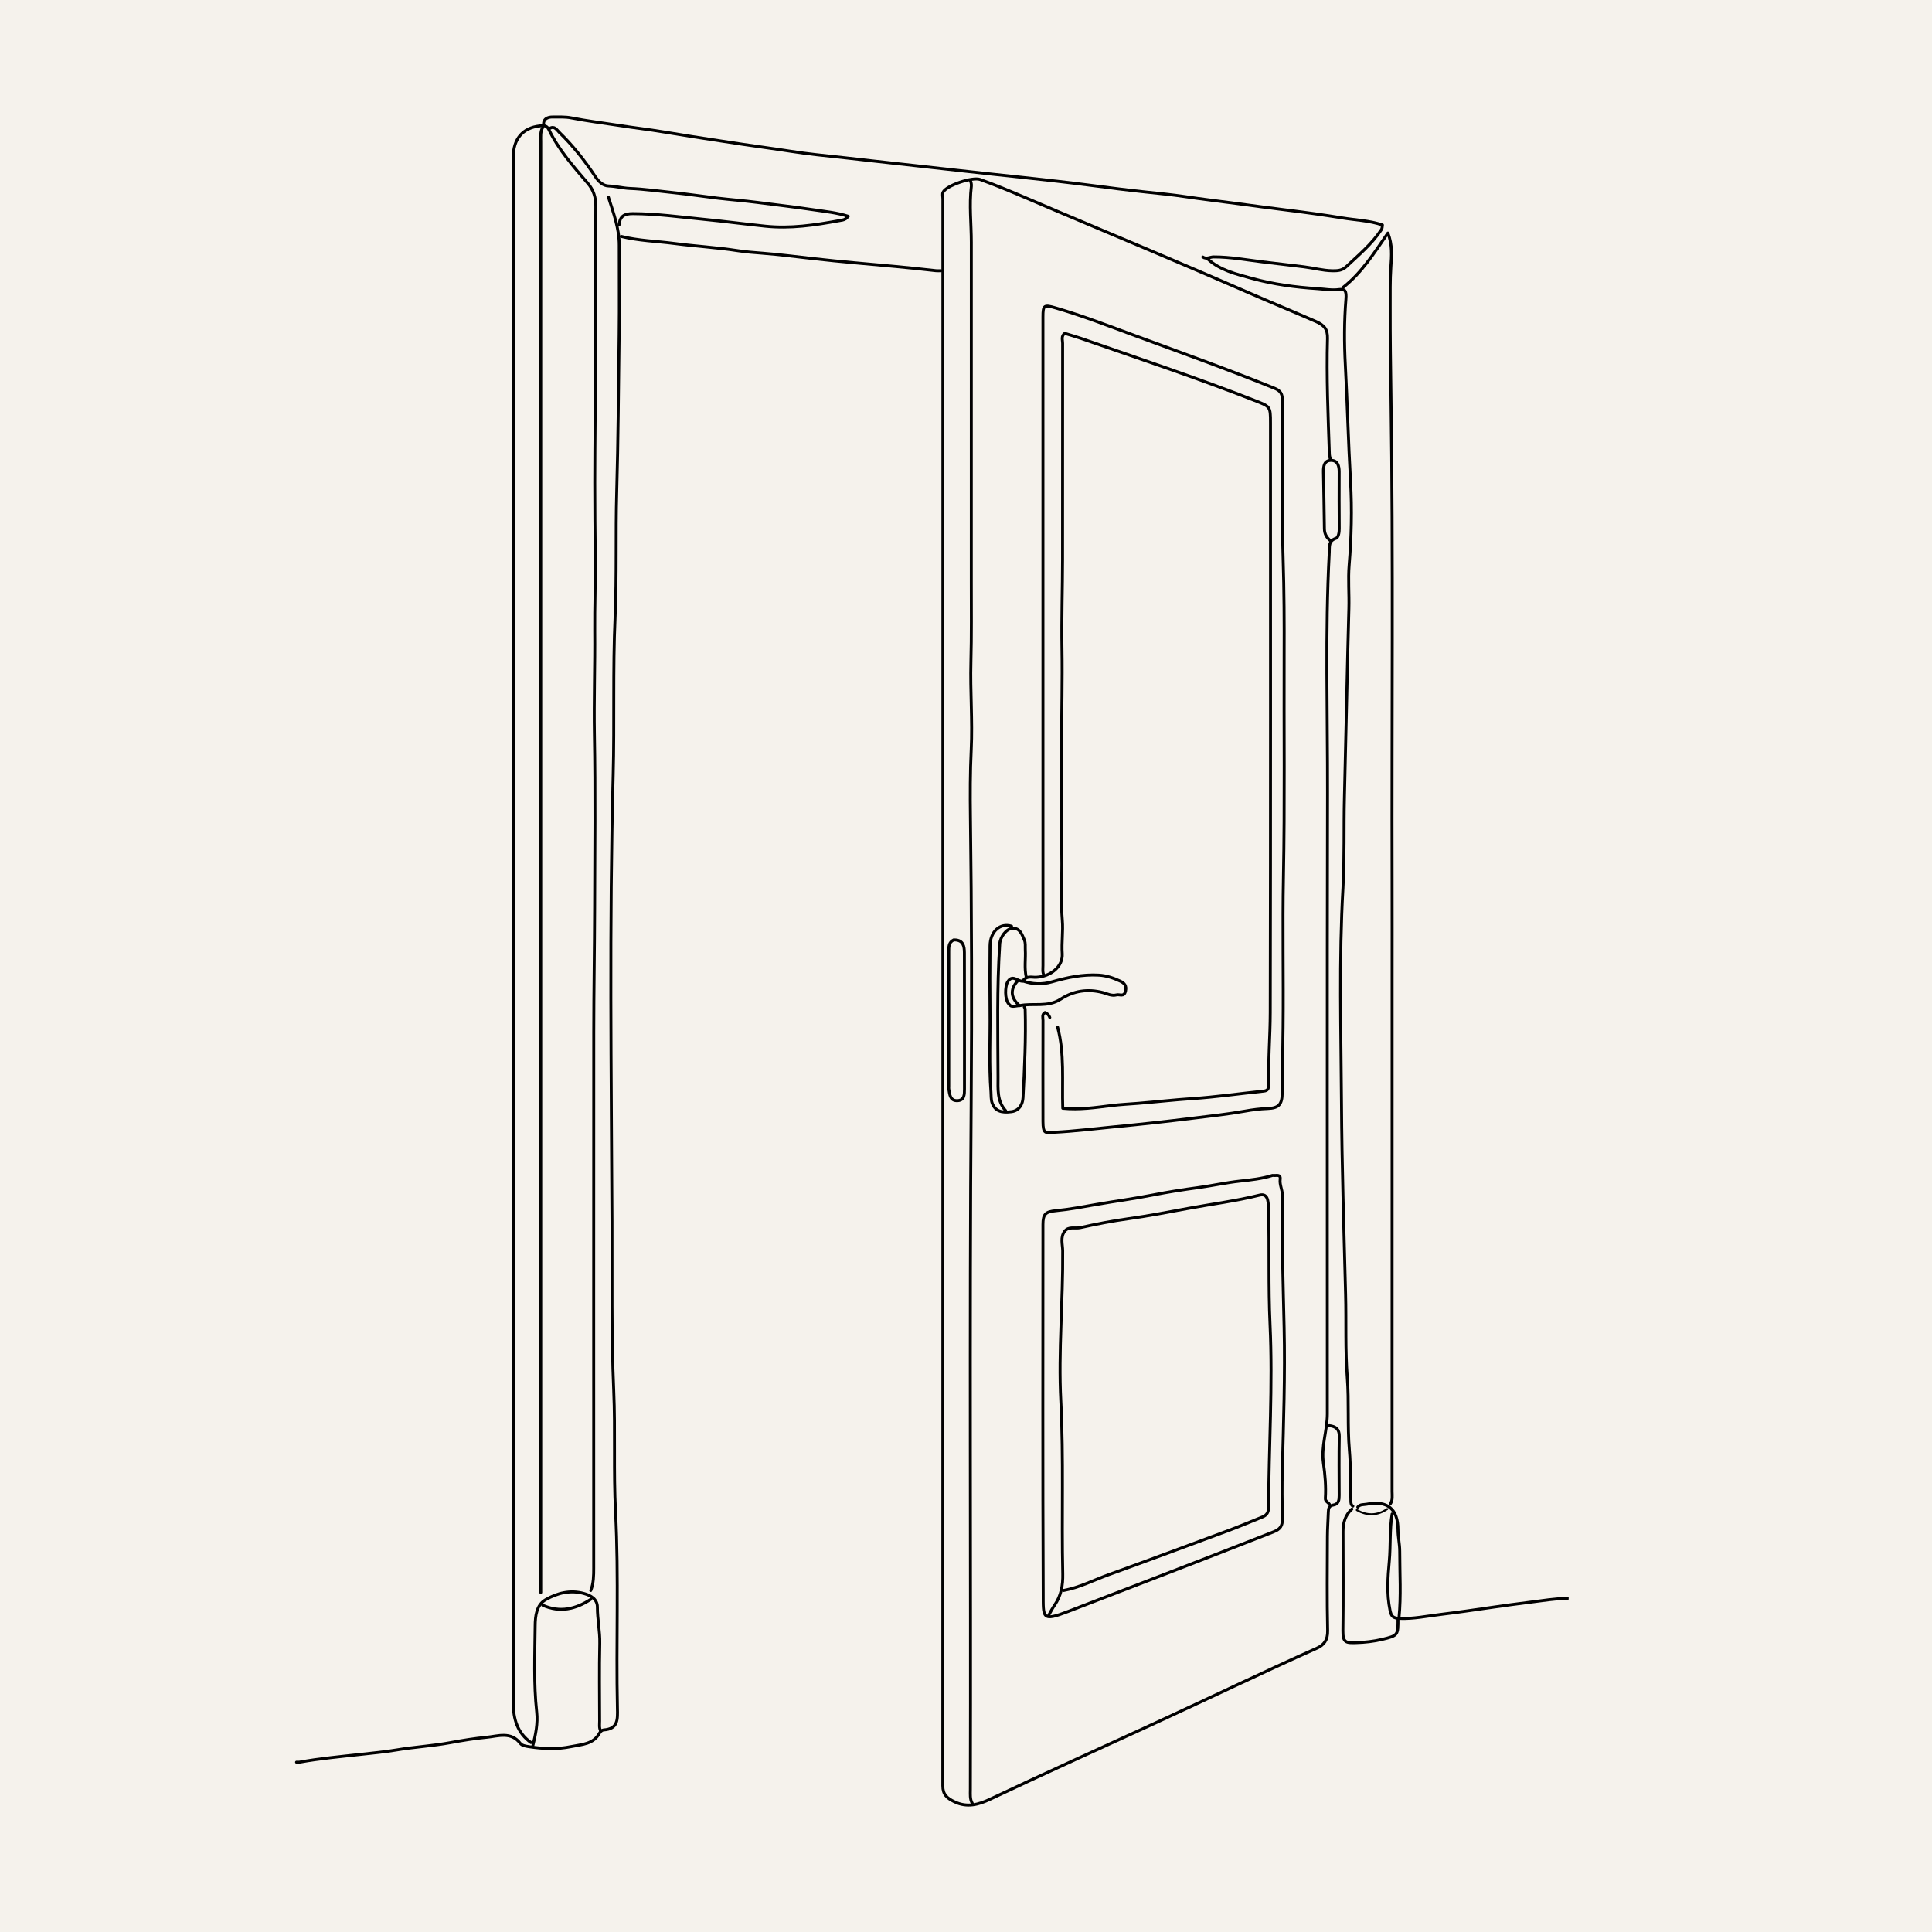
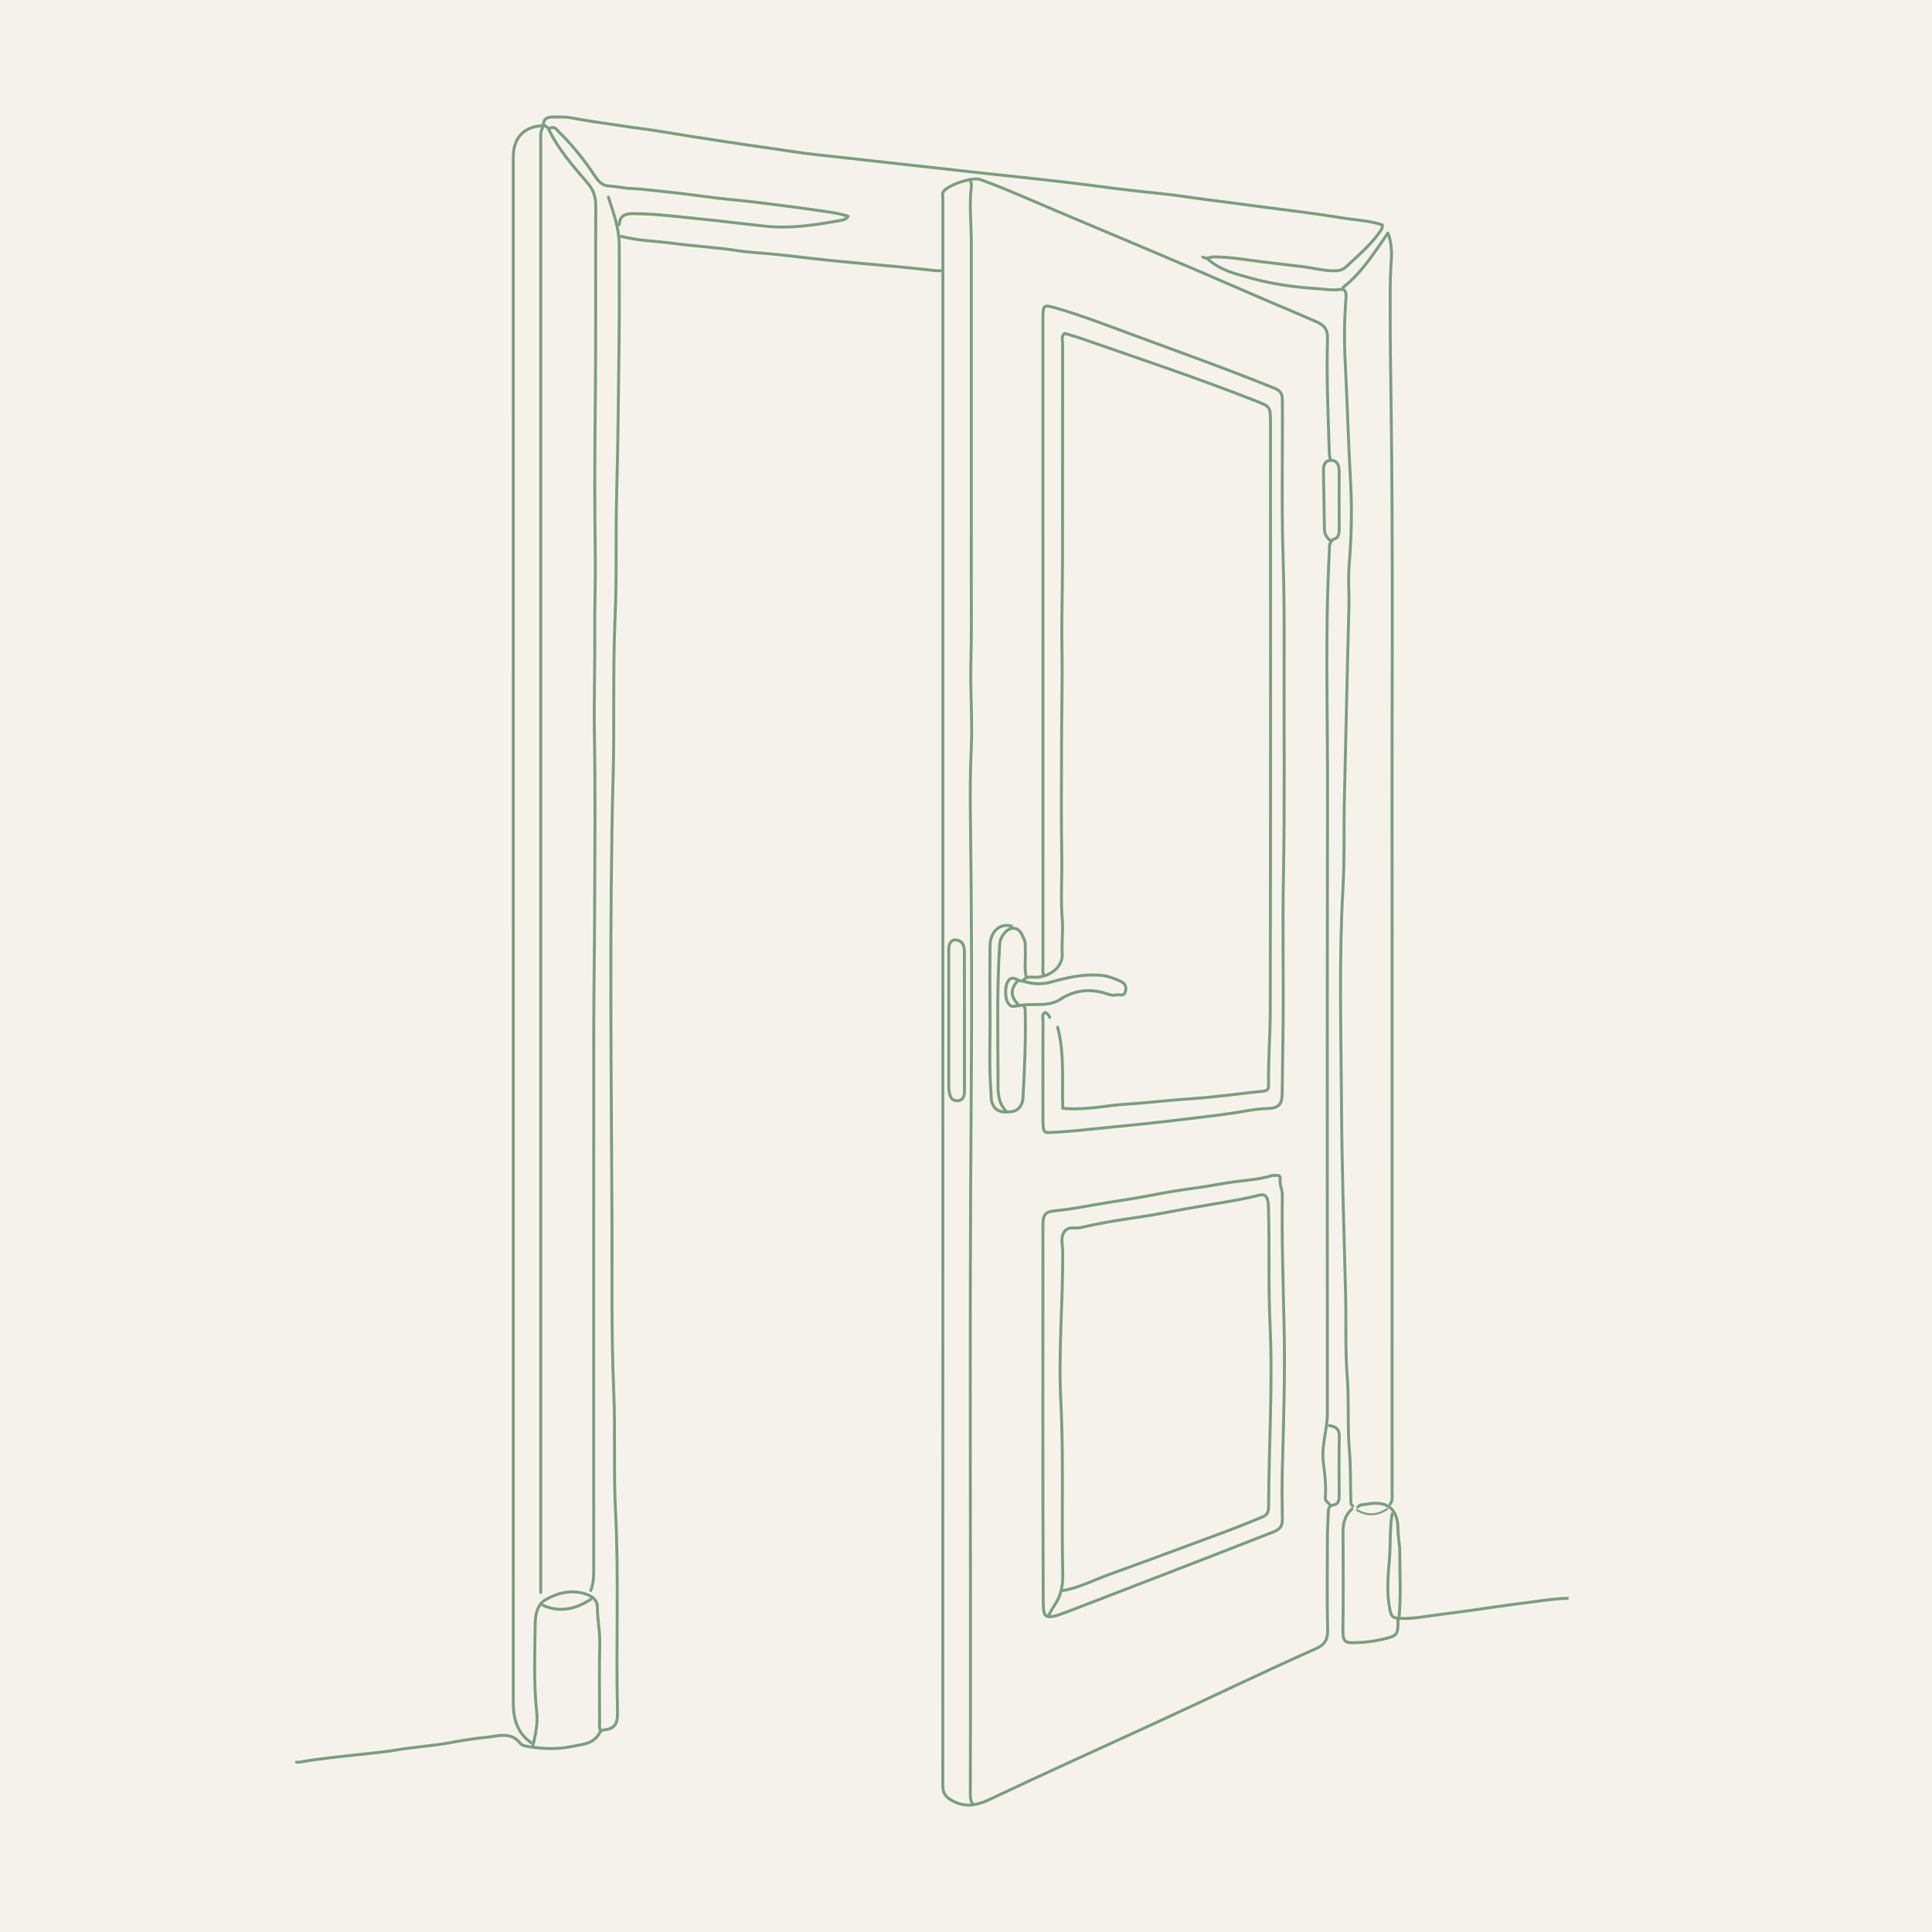
<svg xmlns="http://www.w3.org/2000/svg" width="1080" zoomAndPan="magnify" viewBox="0 0 810 810" height="1080" preserveAspectRatio="xMidYMid meet" version="1.0">
  <defs>
    <clipPath id="3f0c1654c3">
      <path d="M 581 634 L 657.668 634 L 657.668 680 L 581 680 Z M 581 634 " clip-rule="nonzero" />
    </clipPath>
  </defs>
  <rect x="-81" width="972" fill="#ffffff" y="-81" height="972" fill-opacity="1" />
  <rect x="-81" width="972" fill="#f5f2ec" y="-81" height="972" fill-opacity="1" />
-   <path stroke-linecap="round" transform="matrix(0.411223, 0, 0, 0.411383, -31.53884, -49.40007)" fill="none" stroke-linejoin="round" d="M 678.996 1740.996 C 681.95 1733.589 682.007 1725.803 682.007 1717.998 C 681.997 1535.999 681.94 1354.001 682.045 1172.003 C 682.073 1129.663 682.843 1087.332 682.957 1045.002 C 683.128 986.329 683.745 927.657 682.719 869.004 C 682.111 833.643 683.375 798.33 683.052 762.998 C 682.833 738.329 683.907 713.641 683.631 689 C 683.337 663.343 683.052 637.668 683.08 612.002 C 683.128 567.335 683.812 522.669 683.964 478.003 C 684.125 428.664 683.878 379.336 684.116 329.998 C 684.154 321.11 681.807 313.675 676.041 306.962 C 661.213 289.728 646.119 272.617 636.174 251.917 C 633.827 247.036 629.135 248.166 627.045 248.394 C 609.424 250.35 600.001 261.859 600.001 280.004 C 600.001 805.338 599.992 1330.671 600.02 1856.004 C 600.02 1871.966 604.162 1886.199 618.002 1895.999 " stroke="#000000" stroke-width="3" stroke-opacity="1" stroke-miterlimit="4" />
-   <path stroke-linecap="round" transform="matrix(0.411223, 0, 0, 0.411383, -31.53884, -49.40007)" fill="none" stroke-linejoin="round" d="M 1065.999 303.999 C 1066.74 305.936 1067.272 307.873 1067.015 310 C 1064.726 329.001 1066.987 348.001 1066.987 367.001 C 1067.015 482.332 1067.034 597.664 1066.968 713.004 C 1066.958 740.332 1067.291 767.707 1066.569 794.988 C 1065.771 824.708 1068.317 854.353 1066.892 883.998 C 1065.79 907.005 1065.771 930.003 1066.075 953.001 C 1067.338 1049.331 1067.614 1145.672 1066.854 1242.003 C 1065.02 1475.998 1066.626 1710.003 1066.008 1943.998 C 1065.999 1948.755 1065.429 1953.607 1068.003 1958.004 " stroke="#000000" stroke-width="3" stroke-opacity="1" stroke-miterlimit="4" />
-   <path stroke-linecap="round" transform="matrix(0.411223, 0, 0, 0.411383, -31.53884, -49.40007)" fill="none" stroke-linejoin="round" d="M 1146.998 1157 C 1146.143 1154.531 1144.405 1152.936 1142.115 1151.958 C 1138.677 1153.999 1140.063 1157.275 1140.054 1160 C 1139.968 1194.336 1139.94 1228.671 1140.025 1262.997 C 1140.063 1276.177 1142.714 1274.449 1151.006 1274.04 C 1172.104 1273.005 1193.03 1270.328 1214.033 1268.333 C 1240.393 1265.827 1266.715 1262.912 1292.961 1259.674 C 1310.648 1257.49 1328.45 1255.6 1346.08 1252.438 C 1353.442 1251.109 1361.241 1250.074 1368.992 1249.817 C 1380.543 1249.428 1383.839 1245.62 1383.953 1233.998 C 1384.152 1211.665 1384.589 1189.332 1384.827 1166.999 C 1385.378 1116.008 1384.2 1064.98 1385.188 1013.999 C 1386.651 938.663 1385.606 863.336 1385.919 787.999 C 1386.062 755.002 1385.919 721.977 1384.865 689 C 1383.146 635.332 1384.494 581.664 1384.114 527.996 C 1384.067 521.7 1382.585 518.415 1376.088 515.775 C 1329.153 496.718 1281.448 479.693 1233.934 462.174 C 1207.146 452.289 1180.501 441.92 1153.02 433.925 C 1141.127 430.469 1140.006 430.953 1140.006 443.003 C 1139.997 663.334 1139.997 883.665 1140.025 1103.997 C 1140.025 1107.348 1139.398 1110.795 1141.004 1114.005 " stroke="#000000" stroke-width="3" stroke-opacity="1" stroke-miterlimit="4" />
-   <path stroke-linecap="round" transform="matrix(0.411223, 0, 0, 0.411383, -31.53884, -49.40007)" fill="none" stroke-linejoin="round" d="M 1432.997 587.997 C 1432.664 586.336 1432.094 584.674 1432.037 583.003 C 1430.746 543.673 1429.007 504.352 1430.128 465.003 C 1430.394 455.707 1426.832 451.453 1418.15 447.665 C 1395.162 437.628 1371.956 428.095 1348.977 418.058 C 1316.405 403.834 1283.709 389.904 1250.994 376.022 C 1208.362 357.933 1165.588 340.177 1123.041 321.908 C 1107.5 315.232 1091.903 308.757 1076.001 303.002 C 1068.013 300.125 1041.339 309.108 1038.138 316.058 C 1037.245 317.986 1037.995 320.664 1037.995 323 C 1037.995 861.997 1038.014 1401.003 1037.901 1940 C 1037.901 1948.907 1042.071 1952.62 1049.831 1956.351 C 1062.902 1962.628 1074.729 1959.086 1085.909 1953.807 C 1142.011 1927.295 1198.559 1901.762 1254.946 1875.878 C 1309.698 1850.734 1363.929 1824.47 1418.986 1799.962 C 1426.595 1796.572 1430.48 1791.473 1430.271 1781.997 C 1429.558 1750.007 1429.929 1717.998 1430.043 1685.998 C 1430.071 1677.661 1430.727 1669.334 1430.974 1660.997 C 1431.078 1657.436 1431.61 1654.625 1435.989 1653.932 C 1441.66 1653.04 1442.031 1648.605 1442.021 1644 C 1441.974 1624.003 1441.727 1603.996 1442.135 1583.999 C 1442.297 1576.374 1438.478 1573.81 1431.999 1573.003 " stroke="#000000" stroke-width="3" stroke-opacity="1" stroke-miterlimit="4" />
-   <path stroke-linecap="round" transform="matrix(0.411223, 0, 0, 0.411383, -31.53884, -49.40007)" fill="none" stroke-linejoin="round" d="M 629.999 249.999 C 627.425 254.395 628.004 259.247 628.004 264.005 C 627.995 756.997 628.004 1249.998 628.004 1742.999 " stroke="#000000" stroke-width="3" stroke-opacity="1" stroke-miterlimit="4" />
-   <path stroke-linecap="round" transform="matrix(0.411223, 0, 0, 0.411383, -31.53884, -49.40007)" fill="none" stroke-linejoin="round" d="M 1154.996 1166.999 C 1162.206 1193.956 1159.29 1221.645 1160.211 1249.561 C 1177.452 1251.27 1193.762 1248.754 1209.967 1246.769 C 1218.972 1245.658 1228.101 1245.25 1237.04 1244.519 C 1255.345 1243.028 1273.63 1240.958 1291.983 1239.743 C 1316.386 1238.129 1340.656 1234.577 1365.012 1232.08 C 1369.191 1231.653 1370.103 1229.697 1370.037 1226.003 C 1369.59 1201.305 1371.699 1176.636 1371.756 1151.996 C 1372.193 951.671 1372.003 751.337 1372.003 551.003 C 1372.003 533.959 1371.804 534.472 1355.038 527.91 C 1296.979 505.188 1237.847 485.494 1178.991 465.022 C 1173.415 463.085 1167.706 461.528 1162.215 459.838 C 1158.34 462.734 1160.078 466.656 1160.078 469.998 C 1159.974 543.331 1160.021 616.664 1159.993 689.997 C 1159.974 720.335 1158.881 750.701 1159.404 780.991 C 1159.964 813.694 1158.995 846.329 1158.995 879.003 C 1159.005 916.671 1158.454 954.339 1159.204 991.998 C 1159.651 1013.999 1157.884 1035.981 1159.755 1058.02 C 1160.705 1069.234 1158.881 1080.581 1159.66 1092.023 C 1160.543 1105.098 1147.72 1115.457 1133.006 1116.056 C 1128.55 1116.246 1123.449 1114.176 1119.45 1119.816 C 1129.415 1123.31 1139.474 1123.481 1148.936 1120.775 C 1164.733 1116.255 1180.444 1112.903 1197.011 1113.872 C 1204.923 1114.328 1212.019 1116.815 1218.972 1120.063 C 1222.991 1121.952 1225.403 1124.592 1224.197 1130.042 C 1222.753 1136.556 1218.203 1133.128 1215.002 1133.993 C 1210.053 1135.341 1205.408 1132.758 1201.095 1131.628 C 1185.536 1127.555 1170.964 1129.928 1158.178 1138.275 C 1144.661 1147.106 1129.89 1141.978 1116.002 1144.998 " stroke="#000000" stroke-width="3" stroke-opacity="1" stroke-miterlimit="4" />
-   <path stroke-linecap="round" transform="matrix(0.411223, 0, 0, 0.411383, -31.53884, -49.40007)" fill="none" stroke-linejoin="round" d="M 1446.001 412.997 C 1464.885 398.241 1477.481 378.234 1491.701 357.591 C 1496.441 369.499 1495.501 380.96 1494.76 391.984 C 1493.839 405.676 1494.095 419.33 1494.057 433.004 C 1493.981 463.332 1494.399 493.67 1494.846 523.998 C 1497.258 688.326 1495.53 852.663 1495.985 1017 C 1496.08 1051.003 1496.004 1084.996 1496.004 1118.999 C 1496.004 1146.004 1496.004 1173 1496.004 1200.005 C 1496.004 1346.671 1496.004 1493.337 1495.976 1640.003 C 1495.976 1644.408 1496.888 1649.004 1494 1653.002 " stroke="#000000" stroke-width="3" stroke-opacity="1" stroke-miterlimit="4" />
-   <path stroke-linecap="round" transform="matrix(0.411223, 0, 0, 0.411383, -31.53884, -49.40007)" fill="none" stroke-linejoin="round" d="M 1303.002 382.004 C 1306.668 384.53 1310.335 381.928 1314.002 381.919 C 1330.862 381.862 1347.372 384.957 1364.005 386.989 C 1377.997 388.708 1391.999 390.332 1406 392.003 C 1415.69 393.152 1425.16 395.877 1435.001 396.029 C 1440.112 396.105 1444.909 395.934 1449.05 392.05 C 1461.789 380.076 1475.306 368.862 1485.09 354.059 C 1486.059 352.606 1485.774 351.362 1486.135 349.349 C 1472.827 344.82 1458.701 344.393 1444.975 342.142 C 1426.699 339.151 1408.318 336.616 1389.956 334.347 C 1372.982 332.248 1355.988 329.96 1339.041 327.69 C 1321.021 325.288 1302.926 323.152 1284.925 320.474 C 1271.455 318.47 1257.681 317.112 1244.031 315.679 C 1225.346 313.723 1206.671 311.282 1188.015 308.861 C 1143.426 303.088 1098.676 298.9 1054.02 293.801 C 1025.685 290.573 997.301 287.591 968.956 284.363 C 949.008 282.093 929.003 279.862 909.026 277.735 C 891.633 275.874 874.288 272.788 856.942 270.452 C 841.943 268.43 826.982 266.065 812.031 263.815 C 792.311 260.843 772.59 257.776 752.918 254.471 C 738.071 251.983 722.958 250.293 708.006 247.938 C 691.658 245.375 675.225 243.419 658.962 240.19 C 652.845 238.975 646.29 239.393 639.992 239.326 C 635.661 239.279 629.952 240.95 630.997 247.995 " stroke="#000000" stroke-width="3" stroke-opacity="1" stroke-miterlimit="4" />
-   <path stroke-linecap="round" transform="matrix(0.411223, 0, 0, 0.411383, -31.53884, -49.40007)" fill="none" stroke-linejoin="round" d="M 1307.998 383.998 C 1320.765 395.706 1337.217 399.428 1353.062 403.796 C 1374.891 409.807 1397.299 412.836 1419.983 414.269 C 1427.345 414.735 1434.507 416.197 1442.021 415.162 C 1448.024 414.336 1449.601 416.501 1448.917 424.99 C 1447.113 447.323 1447.122 469.742 1448.3 491.98 C 1450.39 531.652 1451.387 571.361 1453.638 611.024 C 1455.234 639.254 1454.522 667.683 1452.204 696.017 C 1451.017 710.583 1452.347 725.339 1451.938 740 C 1450.152 804.322 1448.993 868.662 1447.379 932.984 C 1446.609 963.664 1447.635 994.372 1445.897 1024.995 C 1441.765 1097.976 1443.921 1171.015 1444.377 1243.997 C 1444.776 1308.993 1446.875 1373.998 1448.575 1438.985 C 1449.316 1467.329 1448.091 1495.748 1450.285 1523.978 C 1452.204 1548.676 1450.304 1573.44 1452.442 1597.957 C 1453.961 1615.371 1453.325 1632.663 1453.952 1650.001 C 1454.018 1652.043 1454.123 1653.818 1456.004 1654.996 " stroke="#000000" stroke-width="3" stroke-opacity="1" stroke-miterlimit="4" />
-   <path stroke-linecap="round" transform="matrix(0.411223, 0, 0, 0.411383, -31.53884, -49.40007)" fill="none" stroke-linejoin="round" d="M 696.997 320.996 C 702.069 337.015 708.072 352.796 708.025 370.002 C 707.939 400.33 708.319 430.668 707.93 460.996 C 707.227 514.664 706.961 568.37 705.432 621.981 C 704.225 664.34 705.679 706.709 703.798 748.992 C 701.414 802.66 703.247 856.356 701.832 909.996 C 697.842 1061.657 699.97 1213.336 700.625 1364.997 C 700.872 1422.311 699.894 1479.72 702.392 1536.987 C 704.197 1578.349 702.117 1619.73 704.263 1660.987 C 707.721 1727.664 704.672 1794.341 706.173 1860.999 C 706.42 1872.251 706.99 1882.164 692.009 1883.123 C 690.613 1883.208 688.799 1884.709 688.086 1886.047 C 681.769 1897.879 669.962 1897.812 659.019 1900.091 C 644.609 1903.092 630.37 1902.408 615.969 1900.177 C 612.597 1899.654 608.845 1899.037 607.182 1896.863 C 597.626 1884.367 584.271 1889.513 573.052 1890.577 C 560.76 1891.745 548.288 1893.767 536.015 1896.056 C 517.777 1899.455 499.235 1900.423 480.92 1903.528 C 469.141 1905.532 457.002 1906.643 444.995 1907.972 C 423.954 1910.308 402.857 1912.198 381.997 1915.977 C 381.028 1916.157 380.002 1915.996 379.004 1915.996 " stroke="#000000" stroke-width="3" stroke-opacity="1" stroke-miterlimit="4" />
-   <path stroke-linecap="round" transform="matrix(0.411223, 0, 0, 0.411383, -31.53884, -49.40007)" fill="none" stroke-linejoin="round" d="M 1432.997 670.997 C 1429.178 667.911 1427.022 664.093 1426.965 659.004 C 1426.727 639.662 1426.338 620.329 1425.996 600.997 C 1425.892 595.147 1426.822 589.099 1433.994 589.26 C 1440.653 589.403 1442.031 595.138 1442.021 600.997 C 1441.974 620.329 1441.888 639.671 1442.097 658.994 C 1442.145 662.859 1441.157 667.863 1438.877 668.632 C 1430.926 671.291 1432.246 677.093 1431.933 682.999 C 1427.639 764.973 1430.337 847.003 1430.157 928.996 C 1429.691 1139.661 1430.024 1350.336 1429.957 1561.001 C 1429.948 1577.741 1423.517 1593.988 1425.949 1611.004 C 1427.649 1622.93 1428.694 1634.932 1427.953 1647.001 C 1427.753 1650.239 1430.67 1650.998 1431.999 1653.002 " stroke="#000000" stroke-width="3" stroke-opacity="1" stroke-miterlimit="4" />
-   <path stroke-linecap="round" transform="matrix(0.411223, 0, 0, 0.411383, -31.53884, -49.40007)" fill="none" stroke-linejoin="round" d="M 1160.999 1740.996 C 1177.167 1738.052 1191.701 1730.427 1206.966 1724.91 C 1247.736 1710.183 1288.363 1695.066 1328.982 1679.959 C 1340.761 1675.572 1352.34 1670.673 1363.995 1665.991 C 1368.498 1664.187 1370.065 1660.892 1370.084 1656.002 C 1370.322 1593.997 1374.416 1531.964 1371.547 1470.025 C 1369.733 1430.971 1371.053 1391.992 1370.008 1353.004 C 1369.913 1349.643 1369.913 1346.329 1369.087 1342.977 C 1367.957 1338.381 1365.078 1337.033 1361.013 1338.049 C 1337.255 1343.983 1312.928 1347.06 1288.905 1351.475 C 1268.368 1355.254 1247.774 1359.271 1227.018 1362.148 C 1210.585 1364.427 1194.246 1367.627 1178.05 1371.216 C 1172.712 1372.394 1166.11 1369.592 1162.063 1375.052 C 1157.551 1381.148 1160.088 1388.374 1160.145 1395.002 C 1160.581 1446.021 1155.613 1497.021 1158.235 1547.992 C 1161.246 1606.664 1158.891 1665.346 1160.211 1723.999 C 1160.477 1735.792 1158.501 1746.38 1151.89 1755.922 C 1149.648 1759.17 1147.834 1762.569 1146 1765.997 " stroke="#000000" stroke-width="3" stroke-opacity="1" stroke-miterlimit="4" />
-   <path stroke-linecap="round" transform="matrix(0.411223, 0, 0, 0.411383, -31.53884, -49.40007)" fill="none" stroke-linejoin="round" d="M 710.001 361 C 727.726 365.473 745.983 365.843 763.975 368.198 C 785.623 371.046 807.443 372.233 829.063 375.585 C 837.156 376.829 845.658 377.475 853.988 378.111 C 871.391 379.45 888.698 381.748 906.034 383.656 C 919.988 385.204 933.999 386.666 948.01 387.901 C 975.7 390.341 1003.381 392.8 1031.004 395.972 C 1032.647 396.162 1034.329 396 1036.001 396 " stroke="#000000" stroke-width="3" stroke-opacity="1" stroke-miterlimit="4" />
-   <path stroke-linecap="round" transform="matrix(0.411223, 0, 0, 0.411383, -31.53884, -49.40007)" fill="none" stroke-linejoin="round" d="M 707.996 348.998 C 708.661 340.243 713.439 337.765 721.998 337.803 C 746.202 337.888 770.045 341.231 794.039 343.576 C 815.032 345.627 835.978 348.4 856.942 350.584 C 882.647 353.261 907.193 349.539 932.004 345.019 C 934.417 344.573 936.906 344.431 938.986 342.978 C 939.746 342.446 940.335 341.668 941.504 340.5 C 930.048 336.815 918.459 335.714 907.003 334.005 C 887.701 331.118 868.294 328.868 848.954 326.38 C 835.389 324.623 821.634 323.607 808.003 321.984 C 792.975 320.189 777.976 317.891 762.958 316.372 C 748.33 314.891 733.701 312.735 718.996 312.146 C 711.587 311.852 704.482 309.839 697.016 309.592 C 691.81 309.421 687.307 305.595 683.726 300.182 C 673.002 283.973 660.976 268.648 646.965 255.032 C 644.276 252.42 642.082 247.948 637 250.996 " stroke="#000000" stroke-width="3" stroke-opacity="1" stroke-miterlimit="4" />
-   <path stroke-linecap="round" transform="matrix(0.411223, 0, 0, 0.411383, -31.53884, -49.40007)" fill="none" stroke-linejoin="round" d="M 1123.003 1115.999 C 1120.856 1106.731 1122.528 1097.331 1122.006 1087.997 C 1121.816 1084.654 1122.462 1081.265 1121.027 1077.989 C 1118.586 1072.367 1116.639 1065.787 1109.011 1066.167 C 1102.618 1066.49 1096.434 1075.026 1095.969 1081.996 C 1092.986 1127.298 1094.069 1172.667 1094.221 1217.998 C 1094.259 1229.611 1092.938 1242.174 1102 1252.001 " stroke="#000000" stroke-width="3" stroke-opacity="1" stroke-miterlimit="4" />
-   <path stroke-linecap="round" transform="matrix(0.411223, 0, 0, 0.411383, -31.53884, -49.40007)" fill="none" stroke-linejoin="round" d="M 1108.004 1064.002 C 1096.339 1060.375 1086.232 1069.3 1086.061 1083.999 C 1085.814 1106.332 1085.805 1128.666 1086.051 1150.999 C 1086.346 1178.336 1084.883 1205.692 1087.011 1233.001 C 1087.296 1236.666 1086.954 1240.588 1088.141 1243.949 C 1091.02 1252.058 1097.051 1254.508 1108.004 1253.008 C 1116.192 1251.887 1119.355 1244.994 1119.678 1238.983 C 1121.312 1208.693 1122.699 1178.365 1121.873 1148.008 C 1121.854 1147.315 1120.666 1146.669 1120.999 1146.004 " stroke="#000000" stroke-width="3" stroke-opacity="1" stroke-miterlimit="4" />
-   <path stroke-linecap="round" transform="matrix(0.411223, 0, 0, 0.411383, -31.53884, -49.40007)" fill="none" stroke-linejoin="round" d="M 1454.997 1657.996 C 1448.186 1664.178 1445.944 1672.069 1445.963 1681.004 C 1446.049 1714.665 1446.305 1748.336 1445.84 1781.997 C 1445.669 1794.512 1449.402 1794.388 1459.005 1794.16 C 1468.153 1793.933 1477.215 1792.888 1485.954 1790.809 C 1502.112 1786.963 1501.998 1786.479 1501.998 1770.004 " stroke="#000000" stroke-width="3" stroke-opacity="1" stroke-miterlimit="4" />
-   <path stroke-linecap="round" transform="matrix(0.411223, 0, 0, 0.411383, -31.53884, -49.40007)" fill="none" stroke-linejoin="round" d="M 688.998 1883.996 C 687.393 1880.796 688.029 1877.35 688.02 1873.998 C 687.982 1847.667 687.573 1821.327 688.181 1795.006 C 688.476 1782.538 685.702 1770.422 685.759 1758.002 C 685.788 1749.921 679.148 1746.038 671.985 1744.044 C 658.155 1740.198 644.951 1743.531 633.153 1750.273 C 623.473 1755.799 622.391 1767.298 622.296 1777.002 C 622.02 1806.334 620.69 1835.712 623.891 1865.015 C 625.145 1876.505 622.78 1887.833 619.997 1898.999 " stroke="#000000" stroke-width="3" stroke-opacity="1" stroke-miterlimit="4" />
+   <path stroke-linecap="round" transform="matrix(0.411223, 0, 0, 0.411383, -31.53884, -49.40007)" fill="none" stroke-linejoin="round" d="M 678.996 1740.996 C 681.95 1733.589 682.007 1725.803 682.007 1717.998 C 681.997 1535.999 681.94 1354.001 682.045 1172.003 C 682.073 1129.663 682.843 1087.332 682.957 1045.002 C 683.128 986.329 683.745 927.657 682.719 869.004 C 682.111 833.643 683.375 798.33 683.052 762.998 C 682.833 738.329 683.907 713.641 683.631 689 C 683.337 663.343 683.052 637.668 683.08 612.002 C 683.128 567.335 683.812 522.669 683.964 478.003 C 684.125 428.664 683.878 379.336 684.116 329.998 C 684.154 321.11 681.807 313.675 676.041 306.962 C 661.213 289.728 646.119 272.617 636.174 251.917 C 633.827 247.036 629.135 248.166 627.045 248.394 C 609.424 250.35 600.001 261.859 600.001 280.004 C 600.001 805.338 599.992 1330.671 600.02 1856.004 C 600.02 1871.966 604.162 1886.199 618.002 1895.999 " stroke="#7A9E7E" stroke-width="3" stroke-opacity="1" stroke-miterlimit="4" />
+   <path stroke-linecap="round" transform="matrix(0.411223, 0, 0, 0.411383, -31.53884, -49.40007)" fill="none" stroke-linejoin="round" d="M 1065.999 303.999 C 1066.74 305.936 1067.272 307.873 1067.015 310 C 1064.726 329.001 1066.987 348.001 1066.987 367.001 C 1067.015 482.332 1067.034 597.664 1066.968 713.004 C 1066.958 740.332 1067.291 767.707 1066.569 794.988 C 1065.771 824.708 1068.317 854.353 1066.892 883.998 C 1065.79 907.005 1065.771 930.003 1066.075 953.001 C 1067.338 1049.331 1067.614 1145.672 1066.854 1242.003 C 1065.02 1475.998 1066.626 1710.003 1066.008 1943.998 C 1065.999 1948.755 1065.429 1953.607 1068.003 1958.004 " stroke="#7A9E7E" stroke-width="3" stroke-opacity="1" stroke-miterlimit="4" />
+   <path stroke-linecap="round" transform="matrix(0.411223, 0, 0, 0.411383, -31.53884, -49.40007)" fill="none" stroke-linejoin="round" d="M 1146.998 1157 C 1146.143 1154.531 1144.405 1152.936 1142.115 1151.958 C 1138.677 1153.999 1140.063 1157.275 1140.054 1160 C 1139.968 1194.336 1139.94 1228.671 1140.025 1262.997 C 1140.063 1276.177 1142.714 1274.449 1151.006 1274.04 C 1172.104 1273.005 1193.03 1270.328 1214.033 1268.333 C 1240.393 1265.827 1266.715 1262.912 1292.961 1259.674 C 1310.648 1257.49 1328.45 1255.6 1346.08 1252.438 C 1353.442 1251.109 1361.241 1250.074 1368.992 1249.817 C 1380.543 1249.428 1383.839 1245.62 1383.953 1233.998 C 1384.152 1211.665 1384.589 1189.332 1384.827 1166.999 C 1385.378 1116.008 1384.2 1064.98 1385.188 1013.999 C 1386.651 938.663 1385.606 863.336 1385.919 787.999 C 1386.062 755.002 1385.919 721.977 1384.865 689 C 1383.146 635.332 1384.494 581.664 1384.114 527.996 C 1384.067 521.7 1382.585 518.415 1376.088 515.775 C 1329.153 496.718 1281.448 479.693 1233.934 462.174 C 1207.146 452.289 1180.501 441.92 1153.02 433.925 C 1141.127 430.469 1140.006 430.953 1140.006 443.003 C 1139.997 663.334 1139.997 883.665 1140.025 1103.997 C 1140.025 1107.348 1139.398 1110.795 1141.004 1114.005 " stroke="#7A9E7E" stroke-width="3" stroke-opacity="1" stroke-miterlimit="4" />
+   <path stroke-linecap="round" transform="matrix(0.411223, 0, 0, 0.411383, -31.53884, -49.40007)" fill="none" stroke-linejoin="round" d="M 1432.997 587.997 C 1432.664 586.336 1432.094 584.674 1432.037 583.003 C 1430.746 543.673 1429.007 504.352 1430.128 465.003 C 1430.394 455.707 1426.832 451.453 1418.15 447.665 C 1395.162 437.628 1371.956 428.095 1348.977 418.058 C 1316.405 403.834 1283.709 389.904 1250.994 376.022 C 1208.362 357.933 1165.588 340.177 1123.041 321.908 C 1107.5 315.232 1091.903 308.757 1076.001 303.002 C 1068.013 300.125 1041.339 309.108 1038.138 316.058 C 1037.245 317.986 1037.995 320.664 1037.995 323 C 1037.995 861.997 1038.014 1401.003 1037.901 1940 C 1037.901 1948.907 1042.071 1952.62 1049.831 1956.351 C 1062.902 1962.628 1074.729 1959.086 1085.909 1953.807 C 1142.011 1927.295 1198.559 1901.762 1254.946 1875.878 C 1309.698 1850.734 1363.929 1824.47 1418.986 1799.962 C 1426.595 1796.572 1430.48 1791.473 1430.271 1781.997 C 1429.558 1750.007 1429.929 1717.998 1430.043 1685.998 C 1430.071 1677.661 1430.727 1669.334 1430.974 1660.997 C 1431.078 1657.436 1431.61 1654.625 1435.989 1653.932 C 1441.66 1653.04 1442.031 1648.605 1442.021 1644 C 1441.974 1624.003 1441.727 1603.996 1442.135 1583.999 C 1442.297 1576.374 1438.478 1573.81 1431.999 1573.003 " stroke="#7A9E7E" stroke-width="3" stroke-opacity="1" stroke-miterlimit="4" />
+   <path stroke-linecap="round" transform="matrix(0.411223, 0, 0, 0.411383, -31.53884, -49.40007)" fill="none" stroke-linejoin="round" d="M 629.999 249.999 C 627.425 254.395 628.004 259.247 628.004 264.005 C 627.995 756.997 628.004 1249.998 628.004 1742.999 " stroke="#7A9E7E" stroke-width="3" stroke-opacity="1" stroke-miterlimit="4" />
+   <path stroke-linecap="round" transform="matrix(0.411223, 0, 0, 0.411383, -31.53884, -49.40007)" fill="none" stroke-linejoin="round" d="M 1154.996 1166.999 C 1162.206 1193.956 1159.29 1221.645 1160.211 1249.561 C 1177.452 1251.27 1193.762 1248.754 1209.967 1246.769 C 1218.972 1245.658 1228.101 1245.25 1237.04 1244.519 C 1255.345 1243.028 1273.63 1240.958 1291.983 1239.743 C 1316.386 1238.129 1340.656 1234.577 1365.012 1232.08 C 1369.191 1231.653 1370.103 1229.697 1370.037 1226.003 C 1369.59 1201.305 1371.699 1176.636 1371.756 1151.996 C 1372.193 951.671 1372.003 751.337 1372.003 551.003 C 1372.003 533.959 1371.804 534.472 1355.038 527.91 C 1296.979 505.188 1237.847 485.494 1178.991 465.022 C 1173.415 463.085 1167.706 461.528 1162.215 459.838 C 1158.34 462.734 1160.078 466.656 1160.078 469.998 C 1159.974 543.331 1160.021 616.664 1159.993 689.997 C 1159.974 720.335 1158.881 750.701 1159.404 780.991 C 1159.964 813.694 1158.995 846.329 1158.995 879.003 C 1159.005 916.671 1158.454 954.339 1159.204 991.998 C 1159.651 1013.999 1157.884 1035.981 1159.755 1058.02 C 1160.705 1069.234 1158.881 1080.581 1159.66 1092.023 C 1160.543 1105.098 1147.72 1115.457 1133.006 1116.056 C 1128.55 1116.246 1123.449 1114.176 1119.45 1119.816 C 1129.415 1123.31 1139.474 1123.481 1148.936 1120.775 C 1164.733 1116.255 1180.444 1112.903 1197.011 1113.872 C 1204.923 1114.328 1212.019 1116.815 1218.972 1120.063 C 1222.991 1121.952 1225.403 1124.592 1224.197 1130.042 C 1222.753 1136.556 1218.203 1133.128 1215.002 1133.993 C 1210.053 1135.341 1205.408 1132.758 1201.095 1131.628 C 1185.536 1127.555 1170.964 1129.928 1158.178 1138.275 C 1144.661 1147.106 1129.89 1141.978 1116.002 1144.998 " stroke="#7A9E7E" stroke-width="3" stroke-opacity="1" stroke-miterlimit="4" />
+   <path stroke-linecap="round" transform="matrix(0.411223, 0, 0, 0.411383, -31.53884, -49.40007)" fill="none" stroke-linejoin="round" d="M 1446.001 412.997 C 1464.885 398.241 1477.481 378.234 1491.701 357.591 C 1496.441 369.499 1495.501 380.96 1494.76 391.984 C 1493.839 405.676 1494.095 419.33 1494.057 433.004 C 1493.981 463.332 1494.399 493.67 1494.846 523.998 C 1497.258 688.326 1495.53 852.663 1495.985 1017 C 1496.08 1051.003 1496.004 1084.996 1496.004 1118.999 C 1496.004 1146.004 1496.004 1173 1496.004 1200.005 C 1496.004 1346.671 1496.004 1493.337 1495.976 1640.003 C 1495.976 1644.408 1496.888 1649.004 1494 1653.002 " stroke="#7A9E7E" stroke-width="3" stroke-opacity="1" stroke-miterlimit="4" />
+   <path stroke-linecap="round" transform="matrix(0.411223, 0, 0, 0.411383, -31.53884, -49.40007)" fill="none" stroke-linejoin="round" d="M 1303.002 382.004 C 1306.668 384.53 1310.335 381.928 1314.002 381.919 C 1330.862 381.862 1347.372 384.957 1364.005 386.989 C 1377.997 388.708 1391.999 390.332 1406 392.003 C 1415.69 393.152 1425.16 395.877 1435.001 396.029 C 1440.112 396.105 1444.909 395.934 1449.05 392.05 C 1461.789 380.076 1475.306 368.862 1485.09 354.059 C 1486.059 352.606 1485.774 351.362 1486.135 349.349 C 1472.827 344.82 1458.701 344.393 1444.975 342.142 C 1426.699 339.151 1408.318 336.616 1389.956 334.347 C 1372.982 332.248 1355.988 329.96 1339.041 327.69 C 1321.021 325.288 1302.926 323.152 1284.925 320.474 C 1271.455 318.47 1257.681 317.112 1244.031 315.679 C 1225.346 313.723 1206.671 311.282 1188.015 308.861 C 1143.426 303.088 1098.676 298.9 1054.02 293.801 C 1025.685 290.573 997.301 287.591 968.956 284.363 C 949.008 282.093 929.003 279.862 909.026 277.735 C 891.633 275.874 874.288 272.788 856.942 270.452 C 841.943 268.43 826.982 266.065 812.031 263.815 C 792.311 260.843 772.59 257.776 752.918 254.471 C 738.071 251.983 722.958 250.293 708.006 247.938 C 691.658 245.375 675.225 243.419 658.962 240.19 C 652.845 238.975 646.29 239.393 639.992 239.326 C 635.661 239.279 629.952 240.95 630.997 247.995 " stroke="#7A9E7E" stroke-width="3" stroke-opacity="1" stroke-miterlimit="4" />
+   <path stroke-linecap="round" transform="matrix(0.411223, 0, 0, 0.411383, -31.53884, -49.40007)" fill="none" stroke-linejoin="round" d="M 1307.998 383.998 C 1320.765 395.706 1337.217 399.428 1353.062 403.796 C 1374.891 409.807 1397.299 412.836 1419.983 414.269 C 1427.345 414.735 1434.507 416.197 1442.021 415.162 C 1448.024 414.336 1449.601 416.501 1448.917 424.99 C 1447.113 447.323 1447.122 469.742 1448.3 491.98 C 1450.39 531.652 1451.387 571.361 1453.638 611.024 C 1455.234 639.254 1454.522 667.683 1452.204 696.017 C 1451.017 710.583 1452.347 725.339 1451.938 740 C 1450.152 804.322 1448.993 868.662 1447.379 932.984 C 1446.609 963.664 1447.635 994.372 1445.897 1024.995 C 1441.765 1097.976 1443.921 1171.015 1444.377 1243.997 C 1444.776 1308.993 1446.875 1373.998 1448.575 1438.985 C 1449.316 1467.329 1448.091 1495.748 1450.285 1523.978 C 1452.204 1548.676 1450.304 1573.44 1452.442 1597.957 C 1453.961 1615.371 1453.325 1632.663 1453.952 1650.001 C 1454.018 1652.043 1454.123 1653.818 1456.004 1654.996 " stroke="#7A9E7E" stroke-width="3" stroke-opacity="1" stroke-miterlimit="4" />
+   <path stroke-linecap="round" transform="matrix(0.411223, 0, 0, 0.411383, -31.53884, -49.40007)" fill="none" stroke-linejoin="round" d="M 696.997 320.996 C 702.069 337.015 708.072 352.796 708.025 370.002 C 707.939 400.33 708.319 430.668 707.93 460.996 C 707.227 514.664 706.961 568.37 705.432 621.981 C 704.225 664.34 705.679 706.709 703.798 748.992 C 701.414 802.66 703.247 856.356 701.832 909.996 C 697.842 1061.657 699.97 1213.336 700.625 1364.997 C 700.872 1422.311 699.894 1479.72 702.392 1536.987 C 704.197 1578.349 702.117 1619.73 704.263 1660.987 C 707.721 1727.664 704.672 1794.341 706.173 1860.999 C 706.42 1872.251 706.99 1882.164 692.009 1883.123 C 690.613 1883.208 688.799 1884.709 688.086 1886.047 C 681.769 1897.879 669.962 1897.812 659.019 1900.091 C 644.609 1903.092 630.37 1902.408 615.969 1900.177 C 612.597 1899.654 608.845 1899.037 607.182 1896.863 C 597.626 1884.367 584.271 1889.513 573.052 1890.577 C 560.76 1891.745 548.288 1893.767 536.015 1896.056 C 517.777 1899.455 499.235 1900.423 480.92 1903.528 C 469.141 1905.532 457.002 1906.643 444.995 1907.972 C 423.954 1910.308 402.857 1912.198 381.997 1915.977 C 381.028 1916.157 380.002 1915.996 379.004 1915.996 " stroke="#7A9E7E" stroke-width="3" stroke-opacity="1" stroke-miterlimit="4" />
+   <path stroke-linecap="round" transform="matrix(0.411223, 0, 0, 0.411383, -31.53884, -49.40007)" fill="none" stroke-linejoin="round" d="M 1432.997 670.997 C 1429.178 667.911 1427.022 664.093 1426.965 659.004 C 1426.727 639.662 1426.338 620.329 1425.996 600.997 C 1425.892 595.147 1426.822 589.099 1433.994 589.26 C 1440.653 589.403 1442.031 595.138 1442.021 600.997 C 1441.974 620.329 1441.888 639.671 1442.097 658.994 C 1442.145 662.859 1441.157 667.863 1438.877 668.632 C 1430.926 671.291 1432.246 677.093 1431.933 682.999 C 1427.639 764.973 1430.337 847.003 1430.157 928.996 C 1429.691 1139.661 1430.024 1350.336 1429.957 1561.001 C 1429.948 1577.741 1423.517 1593.988 1425.949 1611.004 C 1427.649 1622.93 1428.694 1634.932 1427.953 1647.001 C 1427.753 1650.239 1430.67 1650.998 1431.999 1653.002 " stroke="#7A9E7E" stroke-width="3" stroke-opacity="1" stroke-miterlimit="4" />
+   <path stroke-linecap="round" transform="matrix(0.411223, 0, 0, 0.411383, -31.53884, -49.40007)" fill="none" stroke-linejoin="round" d="M 1160.999 1740.996 C 1177.167 1738.052 1191.701 1730.427 1206.966 1724.91 C 1247.736 1710.183 1288.363 1695.066 1328.982 1679.959 C 1340.761 1675.572 1352.34 1670.673 1363.995 1665.991 C 1368.498 1664.187 1370.065 1660.892 1370.084 1656.002 C 1370.322 1593.997 1374.416 1531.964 1371.547 1470.025 C 1369.733 1430.971 1371.053 1391.992 1370.008 1353.004 C 1369.913 1349.643 1369.913 1346.329 1369.087 1342.977 C 1367.957 1338.381 1365.078 1337.033 1361.013 1338.049 C 1337.255 1343.983 1312.928 1347.06 1288.905 1351.475 C 1268.368 1355.254 1247.774 1359.271 1227.018 1362.148 C 1210.585 1364.427 1194.246 1367.627 1178.05 1371.216 C 1172.712 1372.394 1166.11 1369.592 1162.063 1375.052 C 1157.551 1381.148 1160.088 1388.374 1160.145 1395.002 C 1160.581 1446.021 1155.613 1497.021 1158.235 1547.992 C 1161.246 1606.664 1158.891 1665.346 1160.211 1723.999 C 1160.477 1735.792 1158.501 1746.38 1151.89 1755.922 C 1149.648 1759.17 1147.834 1762.569 1146 1765.997 " stroke="#7A9E7E" stroke-width="3" stroke-opacity="1" stroke-miterlimit="4" />
+   <path stroke-linecap="round" transform="matrix(0.411223, 0, 0, 0.411383, -31.53884, -49.40007)" fill="none" stroke-linejoin="round" d="M 710.001 361 C 727.726 365.473 745.983 365.843 763.975 368.198 C 785.623 371.046 807.443 372.233 829.063 375.585 C 837.156 376.829 845.658 377.475 853.988 378.111 C 871.391 379.45 888.698 381.748 906.034 383.656 C 919.988 385.204 933.999 386.666 948.01 387.901 C 975.7 390.341 1003.381 392.8 1031.004 395.972 C 1032.647 396.162 1034.329 396 1036.001 396 " stroke="#7A9E7E" stroke-width="3" stroke-opacity="1" stroke-miterlimit="4" />
+   <path stroke-linecap="round" transform="matrix(0.411223, 0, 0, 0.411383, -31.53884, -49.40007)" fill="none" stroke-linejoin="round" d="M 707.996 348.998 C 708.661 340.243 713.439 337.765 721.998 337.803 C 746.202 337.888 770.045 341.231 794.039 343.576 C 815.032 345.627 835.978 348.4 856.942 350.584 C 882.647 353.261 907.193 349.539 932.004 345.019 C 934.417 344.573 936.906 344.431 938.986 342.978 C 939.746 342.446 940.335 341.668 941.504 340.5 C 930.048 336.815 918.459 335.714 907.003 334.005 C 887.701 331.118 868.294 328.868 848.954 326.38 C 835.389 324.623 821.634 323.607 808.003 321.984 C 792.975 320.189 777.976 317.891 762.958 316.372 C 748.33 314.891 733.701 312.735 718.996 312.146 C 711.587 311.852 704.482 309.839 697.016 309.592 C 691.81 309.421 687.307 305.595 683.726 300.182 C 673.002 283.973 660.976 268.648 646.965 255.032 C 644.276 252.42 642.082 247.948 637 250.996 " stroke="#7A9E7E" stroke-width="3" stroke-opacity="1" stroke-miterlimit="4" />
+   <path stroke-linecap="round" transform="matrix(0.411223, 0, 0, 0.411383, -31.53884, -49.40007)" fill="none" stroke-linejoin="round" d="M 1123.003 1115.999 C 1120.856 1106.731 1122.528 1097.331 1122.006 1087.997 C 1121.816 1084.654 1122.462 1081.265 1121.027 1077.989 C 1118.586 1072.367 1116.639 1065.787 1109.011 1066.167 C 1102.618 1066.49 1096.434 1075.026 1095.969 1081.996 C 1092.986 1127.298 1094.069 1172.667 1094.221 1217.998 C 1094.259 1229.611 1092.938 1242.174 1102 1252.001 " stroke="#7A9E7E" stroke-width="3" stroke-opacity="1" stroke-miterlimit="4" />
+   <path stroke-linecap="round" transform="matrix(0.411223, 0, 0, 0.411383, -31.53884, -49.40007)" fill="none" stroke-linejoin="round" d="M 1108.004 1064.002 C 1096.339 1060.375 1086.232 1069.3 1086.061 1083.999 C 1085.814 1106.332 1085.805 1128.666 1086.051 1150.999 C 1086.346 1178.336 1084.883 1205.692 1087.011 1233.001 C 1087.296 1236.666 1086.954 1240.588 1088.141 1243.949 C 1091.02 1252.058 1097.051 1254.508 1108.004 1253.008 C 1116.192 1251.887 1119.355 1244.994 1119.678 1238.983 C 1121.312 1208.693 1122.699 1178.365 1121.873 1148.008 C 1121.854 1147.315 1120.666 1146.669 1120.999 1146.004 " stroke="#7A9E7E" stroke-width="3" stroke-opacity="1" stroke-miterlimit="4" />
+   <path stroke-linecap="round" transform="matrix(0.411223, 0, 0, 0.411383, -31.53884, -49.40007)" fill="none" stroke-linejoin="round" d="M 1454.997 1657.996 C 1448.186 1664.178 1445.944 1672.069 1445.963 1681.004 C 1446.049 1714.665 1446.305 1748.336 1445.84 1781.997 C 1445.669 1794.512 1449.402 1794.388 1459.005 1794.16 C 1468.153 1793.933 1477.215 1792.888 1485.954 1790.809 C 1502.112 1786.963 1501.998 1786.479 1501.998 1770.004 " stroke="#7A9E7E" stroke-width="3" stroke-opacity="1" stroke-miterlimit="4" />
+   <path stroke-linecap="round" transform="matrix(0.411223, 0, 0, 0.411383, -31.53884, -49.40007)" fill="none" stroke-linejoin="round" d="M 688.998 1883.996 C 687.393 1880.796 688.029 1877.35 688.02 1873.998 C 687.982 1847.667 687.573 1821.327 688.181 1795.006 C 688.476 1782.538 685.702 1770.422 685.759 1758.002 C 685.788 1749.921 679.148 1746.038 671.985 1744.044 C 658.155 1740.198 644.951 1743.531 633.153 1750.273 C 623.473 1755.799 622.391 1767.298 622.296 1777.002 C 622.02 1806.334 620.69 1835.712 623.891 1865.015 C 625.145 1876.505 622.78 1887.833 619.997 1898.999 " stroke="#7A9E7E" stroke-width="3" stroke-opacity="1" stroke-miterlimit="4" />
  <g clip-path="url(#3f0c1654c3)">
-     <path stroke-linecap="round" transform="matrix(0.411223, 0, 0, 0.411383, -31.53884, -49.40007)" fill="none" stroke-linejoin="round" d="M 1674.996 1749 C 1661.887 1749.2 1648.969 1751.431 1636.002 1753.026 C 1623.654 1754.555 1611.324 1756.245 1599.003 1758.021 C 1580.993 1760.613 1562.945 1763.281 1544.934 1765.456 C 1531.446 1767.099 1517.938 1769.976 1503.984 1769.491 C 1496.584 1769.235 1495.15 1767.231 1493.848 1761.031 C 1490.343 1744.348 1491.616 1727.655 1493.126 1711.009 C 1494.58 1695.019 1493.364 1678.896 1496.004 1663 " stroke="#000000" stroke-width="3" stroke-opacity="1" stroke-miterlimit="4" />
+     <path stroke-linecap="round" transform="matrix(0.411223, 0, 0, 0.411383, -31.53884, -49.40007)" fill="none" stroke-linejoin="round" d="M 1674.996 1749 C 1661.887 1749.2 1648.969 1751.431 1636.002 1753.026 C 1623.654 1754.555 1611.324 1756.245 1599.003 1758.021 C 1580.993 1760.613 1562.945 1763.281 1544.934 1765.456 C 1531.446 1767.099 1517.938 1769.976 1503.984 1769.491 C 1496.584 1769.235 1495.15 1767.231 1493.848 1761.031 C 1490.343 1744.348 1491.616 1727.655 1493.126 1711.009 C 1494.58 1695.019 1493.364 1678.896 1496.004 1663 " stroke="#7A9E7E" stroke-width="3" stroke-opacity="1" stroke-miterlimit="4" />
  </g>
-   <path stroke-linecap="round" transform="matrix(0.411223, 0, 0, 0.411383, -31.53884, -49.40007)" fill="none" stroke-linejoin="round" d="M 1502.996 1768.998 C 1505.266 1746.361 1503.765 1723.667 1503.775 1701.001 C 1503.784 1693.737 1501.989 1686.397 1501.989 1679 C 1501.989 1657.797 1491.074 1648.89 1470.015 1653.087 C 1466.966 1653.695 1463.318 1652.945 1461 1656.002 " stroke="#000000" stroke-width="3" stroke-opacity="1" stroke-miterlimit="4" />
-   <path stroke-linecap="round" transform="matrix(0.411223, 0, 0, 0.411383, -31.53884, -49.40007)" fill="none" stroke-linejoin="round" d="M 678.996 1749.997 C 663.645 1760.024 647.544 1763.87 629.999 1755.998 " stroke="#000000" stroke-width="3" stroke-opacity="1" stroke-miterlimit="4" />
-   <path stroke-linecap="round" transform="matrix(0.411223, 0, 0, 0.411383, -31.53884, -49.40007)" fill="none" stroke-linejoin="round" d="M 1119.004 1119.996 C 1113.998 1120.281 1108.688 1112.59 1103.91 1120.946 C 1101.307 1125.494 1100.956 1138.351 1104.993 1143.004 C 1107.7 1146.118 1107.69 1146.137 1115.983 1144.846 C 1107.215 1136.965 1106.18 1128.656 1113.998 1119.996 " stroke="#000000" stroke-width="3" stroke-opacity="1" stroke-miterlimit="4" />
-   <path stroke-linecap="round" transform="matrix(0.411223, 0, 0, 0.411383, -31.53884, -49.40007)" fill="none" stroke-linejoin="round" d="M 1490.998 1657.996 C 1480.872 1664.805 1470.537 1665.061 1460.003 1659.003 " stroke="#000000" stroke-width="2" stroke-opacity="1" stroke-miterlimit="4" />
-   <path stroke-linecap="round" transform="matrix(0.411223, 0, 0, 0.411383, -31.53884, -49.40007)" fill="none" stroke-linejoin="round" d="M 1373.998 1318.004 C 1363.254 1321.384 1352.036 1322.552 1340.979 1323.768 C 1326.559 1325.353 1312.415 1328.506 1298.062 1330.452 C 1282.702 1332.522 1267.266 1334.915 1251.991 1337.954 C 1233.069 1341.714 1213.919 1344.202 1194.921 1347.525 C 1181.052 1349.956 1167.088 1352.653 1153.001 1353.973 C 1142.609 1354.951 1140.006 1357.581 1140.006 1367.997 C 1139.997 1493.337 1139.674 1618.666 1140.272 1743.996 C 1140.396 1769.112 1138.658 1772.805 1166.081 1762.218 C 1235.786 1735.298 1305.576 1708.635 1375.1 1681.251 C 1382.243 1678.44 1384.238 1674.946 1384.105 1667.995 C 1383.782 1651.34 1383.64 1634.657 1384.067 1618.002 C 1385.311 1569.67 1386.974 1521.348 1385.9 1472.997 C 1384.912 1428.008 1383.412 1383.019 1384.067 1338.001 C 1384.152 1332.503 1381.16 1327.632 1381.873 1321.983 C 1382.585 1316.399 1377.855 1318.422 1374.995 1318.004 " stroke="#000000" stroke-width="3" stroke-opacity="1" stroke-miterlimit="4" />
-   <path stroke-linecap="round" transform="matrix(0.411223, 0, 0, 0.411383, -31.53884, -49.40007)" fill="none" stroke-linejoin="round" d="M 1048.995 1077.998 C 1043.79 1080.524 1043.989 1085.281 1043.989 1090 C 1044.008 1135.664 1043.999 1181.337 1043.999 1227 C 1043.999 1227.997 1043.856 1229.023 1044.027 1230.001 C 1044.939 1235.527 1045.338 1242.202 1052.985 1241.803 C 1059.995 1241.433 1060.005 1235.394 1060.005 1230.001 C 1059.995 1183.663 1060.071 1137.335 1059.919 1090.997 C 1059.9 1084.559 1058.789 1078.131 1050.002 1077.998 " stroke="#000000" stroke-width="3" stroke-opacity="1" stroke-miterlimit="4" />
+   <path stroke-linecap="round" transform="matrix(0.411223, 0, 0, 0.411383, -31.53884, -49.40007)" fill="none" stroke-linejoin="round" d="M 1502.996 1768.998 C 1505.266 1746.361 1503.765 1723.667 1503.775 1701.001 C 1503.784 1693.737 1501.989 1686.397 1501.989 1679 C 1501.989 1657.797 1491.074 1648.89 1470.015 1653.087 C 1466.966 1653.695 1463.318 1652.945 1461 1656.002 " stroke="#7A9E7E" stroke-width="3" stroke-opacity="1" stroke-miterlimit="4" />
+   <path stroke-linecap="round" transform="matrix(0.411223, 0, 0, 0.411383, -31.53884, -49.40007)" fill="none" stroke-linejoin="round" d="M 678.996 1749.997 C 663.645 1760.024 647.544 1763.87 629.999 1755.998 " stroke="#7A9E7E" stroke-width="3" stroke-opacity="1" stroke-miterlimit="4" />
+   <path stroke-linecap="round" transform="matrix(0.411223, 0, 0, 0.411383, -31.53884, -49.40007)" fill="none" stroke-linejoin="round" d="M 1119.004 1119.996 C 1113.998 1120.281 1108.688 1112.59 1103.91 1120.946 C 1101.307 1125.494 1100.956 1138.351 1104.993 1143.004 C 1107.7 1146.118 1107.69 1146.137 1115.983 1144.846 C 1107.215 1136.965 1106.18 1128.656 1113.998 1119.996 " stroke="#7A9E7E" stroke-width="3" stroke-opacity="1" stroke-miterlimit="4" />
+   <path stroke-linecap="round" transform="matrix(0.411223, 0, 0, 0.411383, -31.53884, -49.40007)" fill="none" stroke-linejoin="round" d="M 1490.998 1657.996 C 1480.872 1664.805 1470.537 1665.061 1460.003 1659.003 " stroke="#7A9E7E" stroke-width="2" stroke-opacity="1" stroke-miterlimit="4" />
+   <path stroke-linecap="round" transform="matrix(0.411223, 0, 0, 0.411383, -31.53884, -49.40007)" fill="none" stroke-linejoin="round" d="M 1373.998 1318.004 C 1363.254 1321.384 1352.036 1322.552 1340.979 1323.768 C 1326.559 1325.353 1312.415 1328.506 1298.062 1330.452 C 1282.702 1332.522 1267.266 1334.915 1251.991 1337.954 C 1233.069 1341.714 1213.919 1344.202 1194.921 1347.525 C 1181.052 1349.956 1167.088 1352.653 1153.001 1353.973 C 1142.609 1354.951 1140.006 1357.581 1140.006 1367.997 C 1139.997 1493.337 1139.674 1618.666 1140.272 1743.996 C 1140.396 1769.112 1138.658 1772.805 1166.081 1762.218 C 1235.786 1735.298 1305.576 1708.635 1375.1 1681.251 C 1382.243 1678.44 1384.238 1674.946 1384.105 1667.995 C 1383.782 1651.34 1383.64 1634.657 1384.067 1618.002 C 1385.311 1569.67 1386.974 1521.348 1385.9 1472.997 C 1384.912 1428.008 1383.412 1383.019 1384.067 1338.001 C 1384.152 1332.503 1381.16 1327.632 1381.873 1321.983 C 1382.585 1316.399 1377.855 1318.422 1374.995 1318.004 " stroke="#7A9E7E" stroke-width="3" stroke-opacity="1" stroke-miterlimit="4" />
+   <path stroke-linecap="round" transform="matrix(0.411223, 0, 0, 0.411383, -31.53884, -49.40007)" fill="none" stroke-linejoin="round" d="M 1048.995 1077.998 C 1043.79 1080.524 1043.989 1085.281 1043.989 1090 C 1044.008 1135.664 1043.999 1181.337 1043.999 1227 C 1043.999 1227.997 1043.856 1229.023 1044.027 1230.001 C 1044.939 1235.527 1045.338 1242.202 1052.985 1241.803 C 1059.995 1241.433 1060.005 1235.394 1060.005 1230.001 C 1059.995 1183.663 1060.071 1137.335 1059.919 1090.997 C 1059.9 1084.559 1058.789 1078.131 1050.002 1077.998 " stroke="#7A9E7E" stroke-width="3" stroke-opacity="1" stroke-miterlimit="4" />
</svg>
